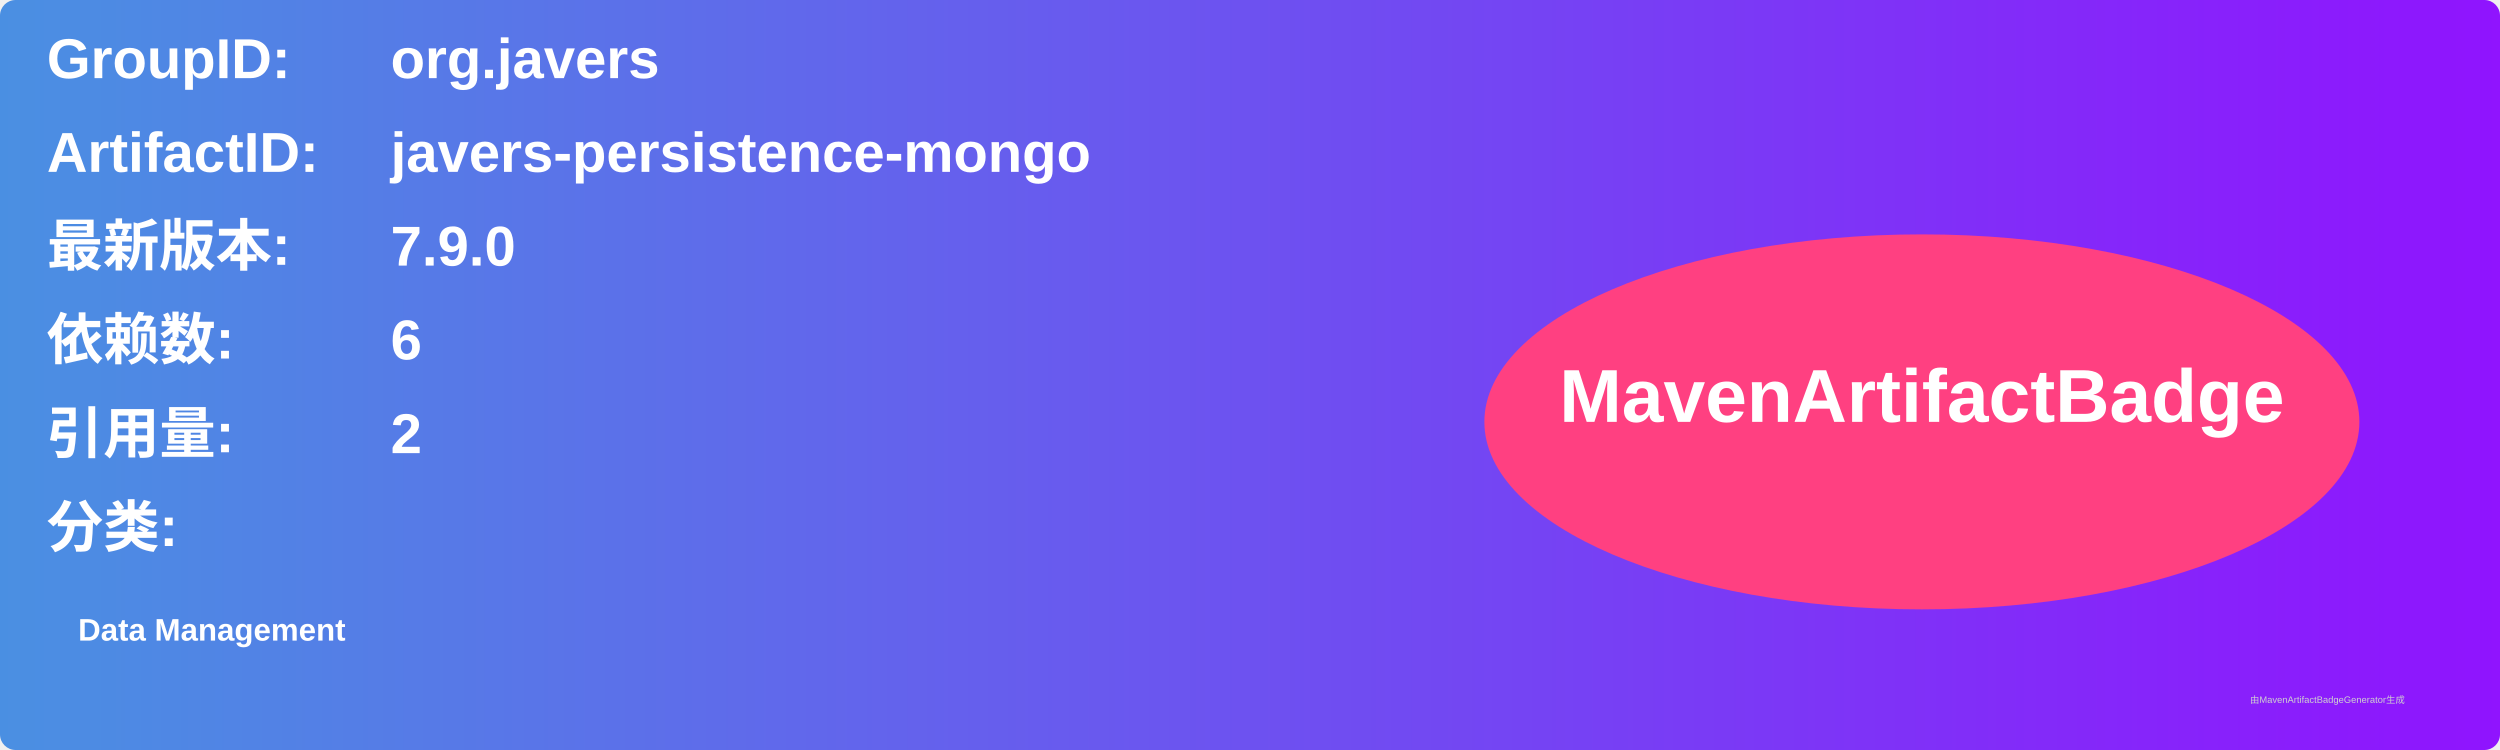
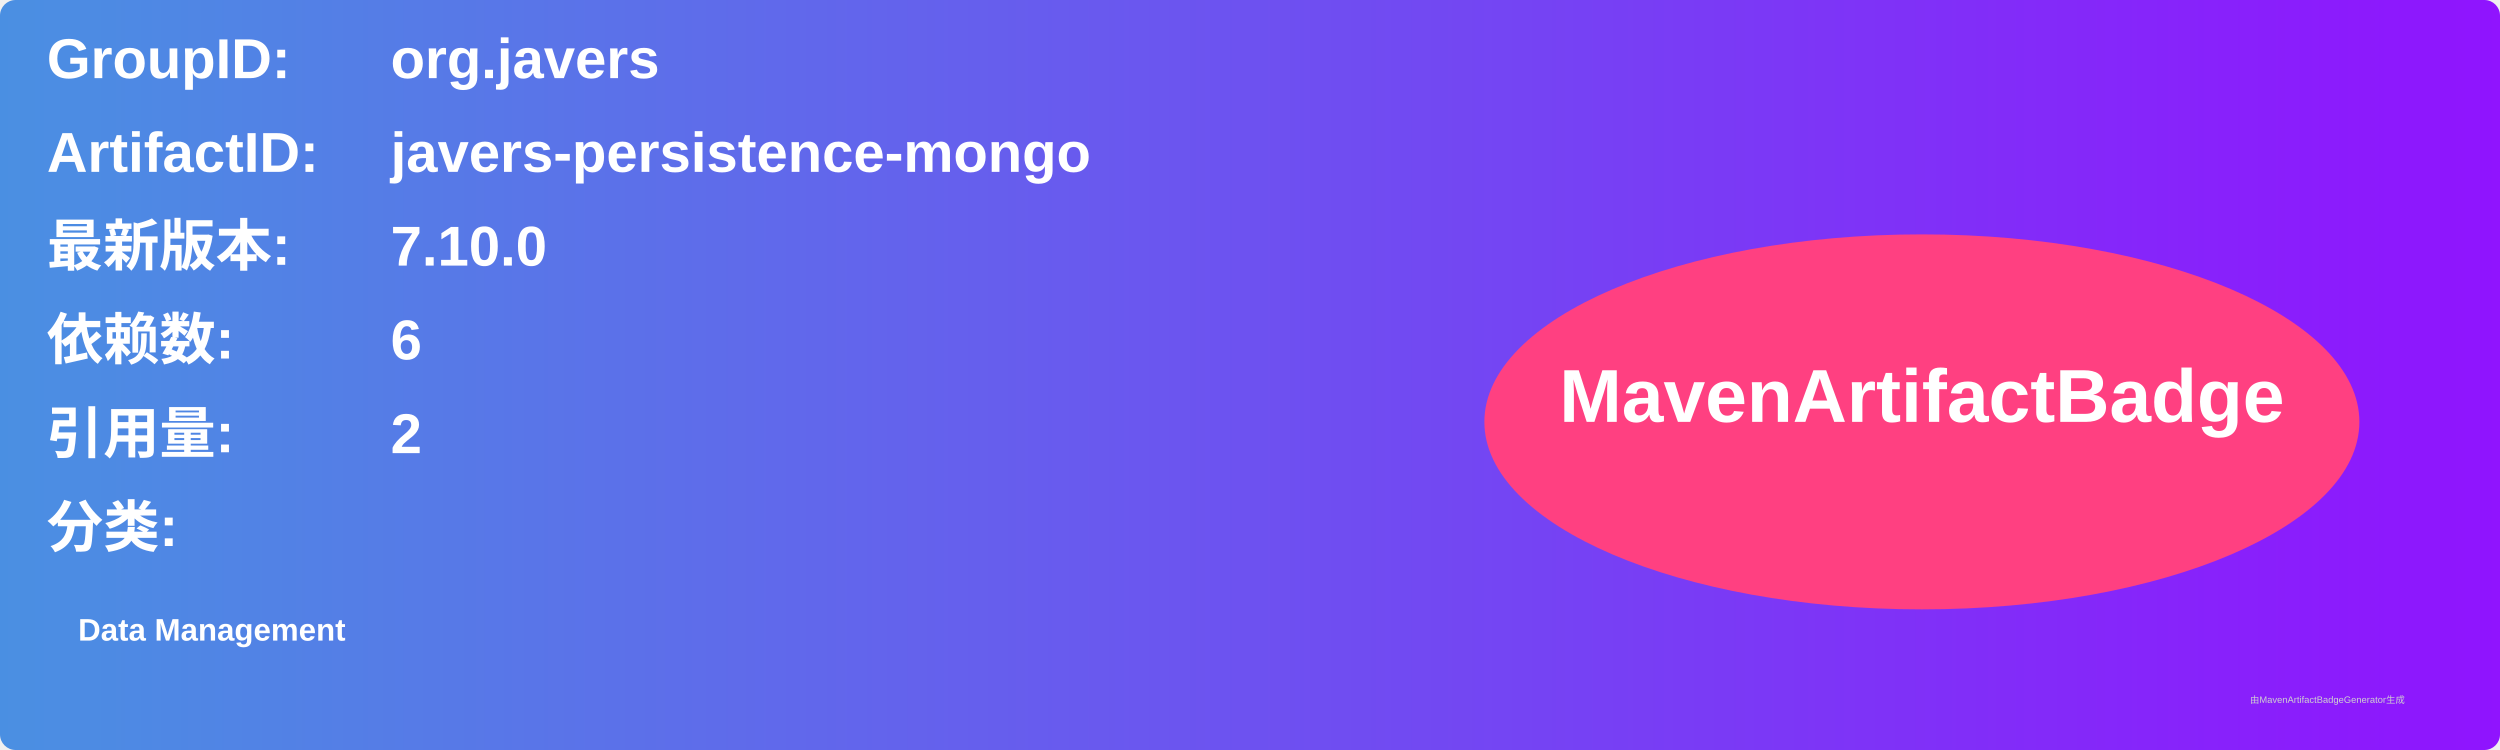
<svg xmlns="http://www.w3.org/2000/svg" width="800" height="240" viewBox="0 0 800 240">
  <linearGradient id="grad" x1="0%" y1="0%" x2="100%" y2="0%">
    <stop offset="0%" stop-color="#4a90e2" />
    <stop offset="100%" stop-color="#9013fe" />
  </linearGradient>
  <rect width="100%" height="100%" rx="5" ry="5" fill="url(#grad)" />
  <g transform="translate(15, 15)">
    <text x="0" y="10" font-family="Arial" font-size="18" fill="white" font-weight="bold" width="260">GroupID:</text>
    <text x="110" y="10" font-family="Arial" font-size="18" fill="white" font-weight="bold" width="460">org.javers</text>
    <text x="0" y="40" font-family="Arial" font-size="18" fill="white" font-weight="bold" width="260">ArtifactID:</text>
    <text x="110" y="40" font-family="Arial" font-size="18" fill="white" font-weight="bold" width="460">javers-persistence-mongo</text>
    <text x="0" y="70" font-family="Arial" font-size="18" fill="white" font-weight="bold">最新版本:</text>
    <text x="110" y="70" font-family="Arial" font-size="18" fill="white" font-weight="bold">
-       <tspan font-weight="bold">7.9.0</tspan>
+       <tspan font-weight="bold">7.10.0</tspan>
    </text>
    <text x="0" y="100" font-family="Arial" font-size="18" fill="white" font-weight="bold">依赖数: </text>
    <text x="110" y="100" font-family="Arial" font-size="18" fill="white">
      <tspan font-weight="bold">6</tspan>
    </text>
    <text x="0" y="130" font-family="Arial" font-size="18" fill="white" font-weight="bold">引用量: </text>
    <text x="110" y="130" font-family="Arial" font-size="18" fill="white">
      <tspan font-weight="bold">2</tspan>
    </text>
    <text x="0" y="160" font-family="Arial" font-size="18" fill="white" font-weight="bold">分类:</text>
    <text x="10" y="190" font-family="Arial" font-size="10" fill="white">
      <tspan font-weight="bold">Data Management</tspan>
    </text>
    <ellipse cx="600" cy="120" rx="140" ry="60" fill="#ff4081" />
    <text x="600" y="120" text-anchor="middle" font-family="Arial" font-size="24" fill="white" font-weight="bold">MavenArtifactBadge</text>
  </g>
  <text x="720" y="225" font-family="Arial" font-size="3" fill="#d0d0d0">由MavenArtifactBadgeGenerator生成</text>
</svg>
